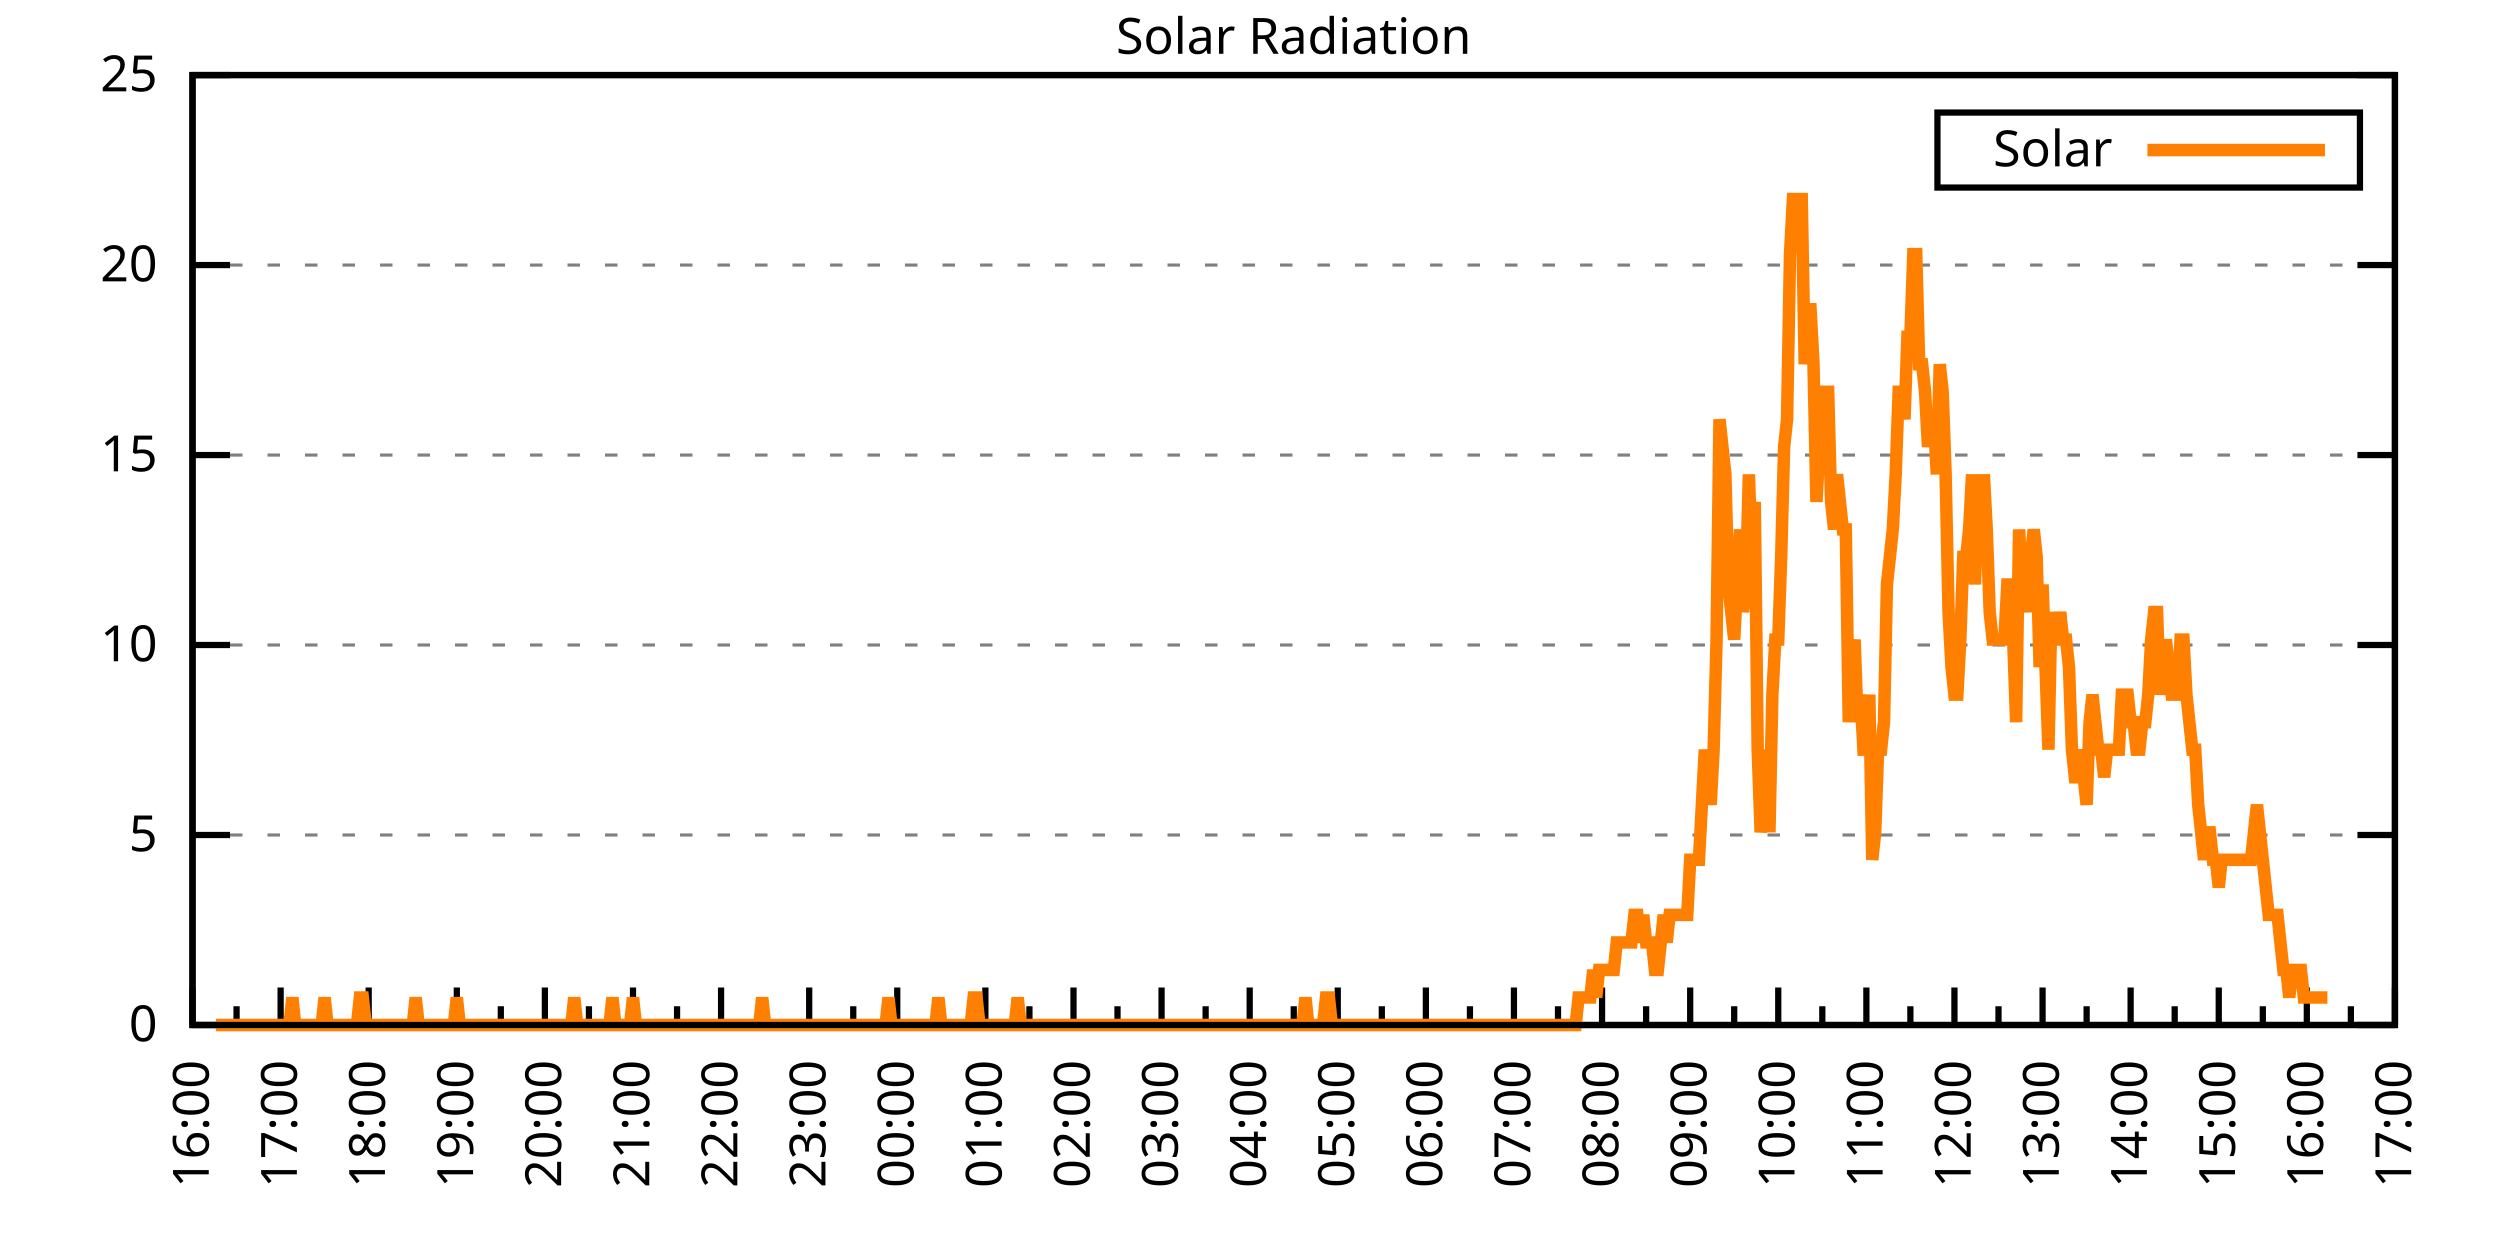
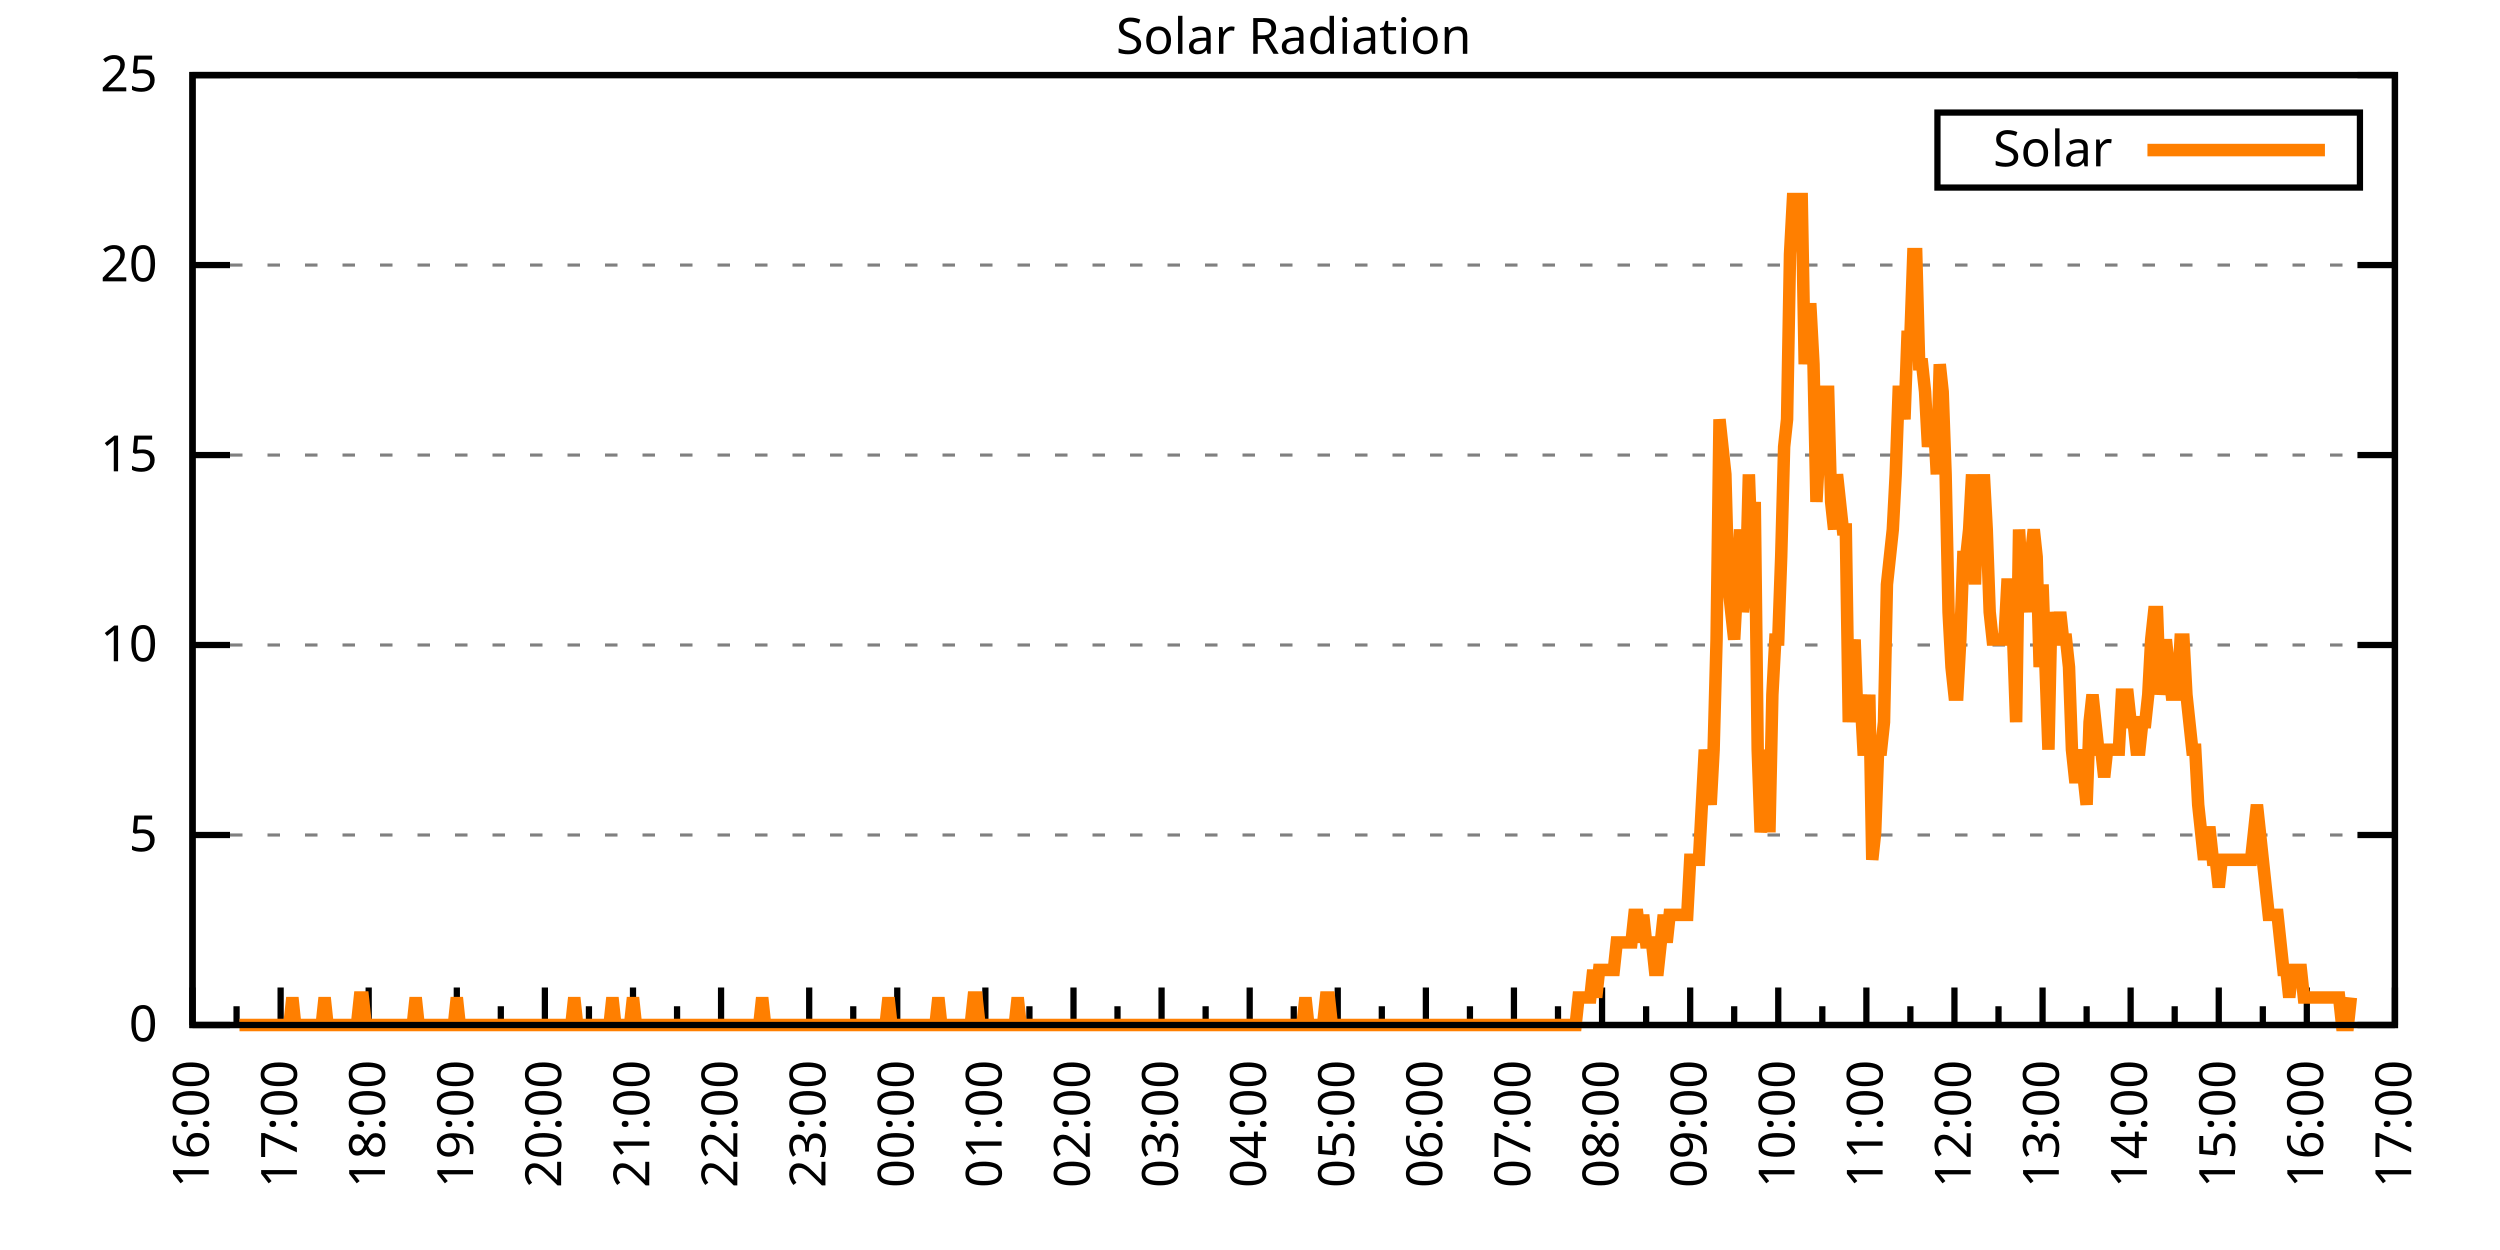
<svg xmlns="http://www.w3.org/2000/svg" xmlns:xlink="http://www.w3.org/1999/xlink" width="400" height="200" viewBox="0 0 400 200">
  <g id="gnuplot_canvas">
    <rect x="0" y="0" width="400" height="200" fill="none" />
    <defs>
      <circle id="gpDot" r="0.5" stroke-width="0.5" stroke="currentColor" />
      <path id="gpPt0" stroke-width="0.333" stroke="currentColor" d="M-1,0 h2 M0,-1 v2" />
      <path id="gpPt1" stroke-width="0.333" stroke="currentColor" d="M-1,-1 L1,1 M1,-1 L-1,1" />
      <path id="gpPt2" stroke-width="0.333" stroke="currentColor" d="M-1,0 L1,0 M0,-1 L0,1 M-1,-1 L1,1 M-1,1 L1,-1" />
      <rect id="gpPt3" stroke-width="0.333" stroke="currentColor" x="-1" y="-1" width="2" height="2" />
      <rect id="gpPt4" stroke-width="0.333" stroke="currentColor" fill="currentColor" x="-1" y="-1" width="2" height="2" />
      <circle id="gpPt5" stroke-width="0.333" stroke="currentColor" cx="0" cy="0" r="1" />
      <use xlink:href="#gpPt5" id="gpPt6" fill="currentColor" stroke="none" />
      <path id="gpPt7" stroke-width="0.333" stroke="currentColor" d="M0,-1.33 L-1.33,0.67 L1.33,0.67 z" />
      <use xlink:href="#gpPt7" id="gpPt8" fill="currentColor" stroke="none" />
      <use xlink:href="#gpPt7" id="gpPt9" stroke="currentColor" transform="rotate(180)" />
      <use xlink:href="#gpPt9" id="gpPt10" fill="currentColor" stroke="none" />
      <use xlink:href="#gpPt3" id="gpPt11" stroke="currentColor" transform="rotate(45)" />
      <use xlink:href="#gpPt11" id="gpPt12" fill="currentColor" stroke="none" />
      <path id="gpPt13" stroke-width="0.333" stroke="currentColor" d="M0,1.330 L1.265,0.411 L0.782,-1.067 L-0.782,-1.076 L-1.265,0.411 z" />
      <use xlink:href="#gpPt13" id="gpPt14" fill="currentColor" stroke="none" />
      <filter id="textbox" filterUnits="objectBoundingBox" x="0" y="0" height="1" width="1">
        <feFlood flood-color="white" flood-opacity="1" result="bgnd" />
        <feComposite in="SourceGraphic" in2="bgnd" operator="atop" />
      </filter>
      <filter id="greybox" filterUnits="objectBoundingBox" x="0" y="0" height="1" width="1">
        <feFlood flood-color="lightgrey" flood-opacity="1" result="grey" />
        <feComposite in="SourceGraphic" in2="grey" operator="atop" />
      </filter>
    </defs>
    <g fill="none" color="white" stroke="currentColor" stroke-width="1.00" stroke-linecap="butt" stroke-linejoin="miter">
</g>
    <g fill="none" color="black" stroke="currentColor" stroke-width="1.00" stroke-linecap="butt" stroke-linejoin="miter">
      <g stroke="none" shape-rendering="crispEdges">
        <polygon fill="rgb(255, 255, 255)" points="30.80,164.00 383.18,164.00 383.18,12.02 30.80,12.02 " />
      </g>
    </g>
    <g fill="none" color="black" stroke="currentColor" stroke-width="1.00" stroke-linecap="butt" stroke-linejoin="miter">
</g>
    <g fill="none" color="black" stroke="black" stroke-width="0.50" stroke-linecap="butt" stroke-linejoin="miter">
</g>
    <g fill="none" color="gray" stroke="currentColor" stroke-width="0.50" stroke-linecap="butt" stroke-linejoin="miter">
      <path stroke="gray" stroke-dasharray="2,4" class="gridline" d="M30.80,164.00 L383.19,164.00  " />
    </g>
    <g fill="none" color="gray" stroke="gray" stroke-width="1.00" stroke-linecap="butt" stroke-linejoin="miter">
</g>
    <g fill="none" color="black" stroke="currentColor" stroke-width="1.00" stroke-linecap="butt" stroke-linejoin="miter">
      <path stroke="black" d="M30.80,164.00 L36.80,164.00 M383.19,164.00 L377.19,164.00  " />
      <g transform="translate(25.20,166.60)" stroke="none" fill="black" font-family="Sans" font-size="8.00" text-anchor="end">
        <text>
          <tspan font-family="Sans"> 0</tspan>
        </text>
      </g>
    </g>
    <g fill="none" color="black" stroke="currentColor" stroke-width="1.00" stroke-linecap="butt" stroke-linejoin="miter">
</g>
    <g fill="none" color="black" stroke="black" stroke-width="0.50" stroke-linecap="butt" stroke-linejoin="miter">
</g>
    <g fill="none" color="gray" stroke="currentColor" stroke-width="0.50" stroke-linecap="butt" stroke-linejoin="miter">
      <path stroke="gray" stroke-dasharray="2,4" class="gridline" d="M30.80,133.60 L383.19,133.60  " />
    </g>
    <g fill="none" color="gray" stroke="gray" stroke-width="1.00" stroke-linecap="butt" stroke-linejoin="miter">
</g>
    <g fill="none" color="black" stroke="currentColor" stroke-width="1.00" stroke-linecap="butt" stroke-linejoin="miter">
      <path stroke="black" d="M30.80,133.60 L36.80,133.60 M383.19,133.60 L377.19,133.60  " />
      <g transform="translate(25.20,136.20)" stroke="none" fill="black" font-family="Sans" font-size="8.00" text-anchor="end">
        <text>
          <tspan font-family="Sans"> 5</tspan>
        </text>
      </g>
    </g>
    <g fill="none" color="black" stroke="currentColor" stroke-width="1.00" stroke-linecap="butt" stroke-linejoin="miter">
</g>
    <g fill="none" color="black" stroke="black" stroke-width="0.50" stroke-linecap="butt" stroke-linejoin="miter">
</g>
    <g fill="none" color="gray" stroke="currentColor" stroke-width="0.50" stroke-linecap="butt" stroke-linejoin="miter">
      <path stroke="gray" stroke-dasharray="2,4" class="gridline" d="M30.80,103.20 L383.19,103.20  " />
    </g>
    <g fill="none" color="gray" stroke="gray" stroke-width="1.00" stroke-linecap="butt" stroke-linejoin="miter">
</g>
    <g fill="none" color="black" stroke="currentColor" stroke-width="1.00" stroke-linecap="butt" stroke-linejoin="miter">
      <path stroke="black" d="M30.80,103.20 L36.80,103.20 M383.19,103.20 L377.19,103.20  " />
      <g transform="translate(25.20,105.80)" stroke="none" fill="black" font-family="Sans" font-size="8.00" text-anchor="end">
        <text>
          <tspan font-family="Sans"> 10</tspan>
        </text>
      </g>
    </g>
    <g fill="none" color="black" stroke="currentColor" stroke-width="1.00" stroke-linecap="butt" stroke-linejoin="miter">
</g>
    <g fill="none" color="black" stroke="black" stroke-width="0.50" stroke-linecap="butt" stroke-linejoin="miter">
</g>
    <g fill="none" color="gray" stroke="currentColor" stroke-width="0.50" stroke-linecap="butt" stroke-linejoin="miter">
      <path stroke="gray" stroke-dasharray="2,4" class="gridline" d="M30.80,72.81 L383.19,72.81  " />
    </g>
    <g fill="none" color="gray" stroke="gray" stroke-width="1.00" stroke-linecap="butt" stroke-linejoin="miter">
</g>
    <g fill="none" color="black" stroke="currentColor" stroke-width="1.00" stroke-linecap="butt" stroke-linejoin="miter">
      <path stroke="black" d="M30.80,72.81 L36.80,72.81 M383.19,72.81 L377.19,72.81  " />
      <g transform="translate(25.20,75.41)" stroke="none" fill="black" font-family="Sans" font-size="8.00" text-anchor="end">
        <text>
          <tspan font-family="Sans"> 15</tspan>
        </text>
      </g>
    </g>
    <g fill="none" color="black" stroke="currentColor" stroke-width="1.00" stroke-linecap="butt" stroke-linejoin="miter">
</g>
    <g fill="none" color="black" stroke="black" stroke-width="0.50" stroke-linecap="butt" stroke-linejoin="miter">
</g>
    <g fill="none" color="gray" stroke="currentColor" stroke-width="0.50" stroke-linecap="butt" stroke-linejoin="miter">
      <path stroke="gray" stroke-dasharray="2,4" class="gridline" d="M30.80,42.41 L383.19,42.41  " />
    </g>
    <g fill="none" color="gray" stroke="gray" stroke-width="1.00" stroke-linecap="butt" stroke-linejoin="miter">
</g>
    <g fill="none" color="black" stroke="currentColor" stroke-width="1.00" stroke-linecap="butt" stroke-linejoin="miter">
      <path stroke="black" d="M30.80,42.41 L36.80,42.41 M383.19,42.41 L377.19,42.41  " />
      <g transform="translate(25.20,45.01)" stroke="none" fill="black" font-family="Sans" font-size="8.00" text-anchor="end">
        <text>
          <tspan font-family="Sans"> 20</tspan>
        </text>
      </g>
    </g>
    <g fill="none" color="black" stroke="currentColor" stroke-width="1.00" stroke-linecap="butt" stroke-linejoin="miter">
</g>
    <g fill="none" color="black" stroke="black" stroke-width="0.50" stroke-linecap="butt" stroke-linejoin="miter">
</g>
    <g fill="none" color="gray" stroke="currentColor" stroke-width="0.50" stroke-linecap="butt" stroke-linejoin="miter">
      <path stroke="gray" stroke-dasharray="2,4" class="gridline" d="M30.80,12.01 L383.19,12.01  " />
    </g>
    <g fill="none" color="gray" stroke="gray" stroke-width="1.00" stroke-linecap="butt" stroke-linejoin="miter">
</g>
    <g fill="none" color="black" stroke="currentColor" stroke-width="1.00" stroke-linecap="butt" stroke-linejoin="miter">
      <path stroke="black" d="M30.80,12.01 L36.80,12.01 M383.19,12.01 L377.19,12.01  " />
      <g transform="translate(25.20,14.61)" stroke="none" fill="black" font-family="Sans" font-size="8.00" text-anchor="end">
        <text>
          <tspan font-family="Sans"> 25</tspan>
        </text>
      </g>
    </g>
    <g fill="none" color="black" stroke="currentColor" stroke-width="1.00" stroke-linecap="butt" stroke-linejoin="miter">
      <path stroke="black" d="M30.80,164.00 L30.80,158.00  " />
      <g transform="translate(33.40,169.60) rotate(270)" stroke="none" fill="black" font-family="Sans" font-size="8.00" text-anchor="end">
        <text>
          <tspan font-family="Sans">16:00</tspan>
        </text>
      </g>
    </g>
    <g fill="none" color="black" stroke="currentColor" stroke-width="1.00" stroke-linecap="butt" stroke-linejoin="miter">
      <path stroke="black" d="M37.85,164.00 L37.85,161.00 M44.90,164.00 L44.90,158.00  " />
      <g transform="translate(47.50,169.60) rotate(270)" stroke="none" fill="black" font-family="Sans" font-size="8.00" text-anchor="end">
        <text>
          <tspan font-family="Sans">17:00</tspan>
        </text>
      </g>
    </g>
    <g fill="none" color="black" stroke="currentColor" stroke-width="1.00" stroke-linecap="butt" stroke-linejoin="miter">
      <path stroke="black" d="M51.94,164.00 L51.94,161.00 M58.99,164.00 L58.99,158.00  " />
      <g transform="translate(61.59,169.60) rotate(270)" stroke="none" fill="black" font-family="Sans" font-size="8.00" text-anchor="end">
        <text>
          <tspan font-family="Sans">18:00</tspan>
        </text>
      </g>
    </g>
    <g fill="none" color="black" stroke="currentColor" stroke-width="1.00" stroke-linecap="butt" stroke-linejoin="miter">
      <path stroke="black" d="M66.04,164.00 L66.04,161.00 M73.09,164.00 L73.09,158.00  " />
      <g transform="translate(75.69,169.60) rotate(270)" stroke="none" fill="black" font-family="Sans" font-size="8.00" text-anchor="end">
        <text>
          <tspan font-family="Sans">19:00</tspan>
        </text>
      </g>
    </g>
    <g fill="none" color="black" stroke="currentColor" stroke-width="1.00" stroke-linecap="butt" stroke-linejoin="miter">
      <path stroke="black" d="M80.13,164.00 L80.13,161.00 M87.18,164.00 L87.18,158.00  " />
      <g transform="translate(89.78,169.60) rotate(270)" stroke="none" fill="black" font-family="Sans" font-size="8.00" text-anchor="end">
        <text>
          <tspan font-family="Sans">20:00</tspan>
        </text>
      </g>
    </g>
    <g fill="none" color="black" stroke="currentColor" stroke-width="1.00" stroke-linecap="butt" stroke-linejoin="miter">
      <path stroke="black" d="M94.23,164.00 L94.23,161.00 M101.28,164.00 L101.28,158.00  " />
      <g transform="translate(103.88,169.60) rotate(270)" stroke="none" fill="black" font-family="Sans" font-size="8.00" text-anchor="end">
        <text>
          <tspan font-family="Sans">21:00</tspan>
        </text>
      </g>
    </g>
    <g fill="none" color="black" stroke="currentColor" stroke-width="1.00" stroke-linecap="butt" stroke-linejoin="miter">
      <path stroke="black" d="M108.33,164.00 L108.33,161.00 M115.37,164.00 L115.37,158.00  " />
      <g transform="translate(117.97,169.60) rotate(270)" stroke="none" fill="black" font-family="Sans" font-size="8.00" text-anchor="end">
        <text>
          <tspan font-family="Sans">22:00</tspan>
        </text>
      </g>
    </g>
    <g fill="none" color="black" stroke="currentColor" stroke-width="1.00" stroke-linecap="butt" stroke-linejoin="miter">
      <path stroke="black" d="M122.42,164.00 L122.42,161.00 M129.47,164.00 L129.47,158.00  " />
      <g transform="translate(132.07,169.60) rotate(270)" stroke="none" fill="black" font-family="Sans" font-size="8.00" text-anchor="end">
        <text>
          <tspan font-family="Sans">23:00</tspan>
        </text>
      </g>
    </g>
    <g fill="none" color="black" stroke="currentColor" stroke-width="1.00" stroke-linecap="butt" stroke-linejoin="miter">
      <path stroke="black" d="M136.52,164.00 L136.52,161.00 M143.56,164.00 L143.56,158.00  " />
      <g transform="translate(146.16,169.60) rotate(270)" stroke="none" fill="black" font-family="Sans" font-size="8.00" text-anchor="end">
        <text>
          <tspan font-family="Sans">00:00</tspan>
        </text>
      </g>
    </g>
    <g fill="none" color="black" stroke="currentColor" stroke-width="1.00" stroke-linecap="butt" stroke-linejoin="miter">
      <path stroke="black" d="M150.61,164.00 L150.61,161.00 M157.66,164.00 L157.66,158.00  " />
      <g transform="translate(160.26,169.60) rotate(270)" stroke="none" fill="black" font-family="Sans" font-size="8.00" text-anchor="end">
        <text>
          <tspan font-family="Sans">01:00</tspan>
        </text>
      </g>
    </g>
    <g fill="none" color="black" stroke="currentColor" stroke-width="1.00" stroke-linecap="butt" stroke-linejoin="miter">
      <path stroke="black" d="M164.71,164.00 L164.71,161.00 M171.76,164.00 L171.76,158.00  " />
      <g transform="translate(174.36,169.60) rotate(270)" stroke="none" fill="black" font-family="Sans" font-size="8.00" text-anchor="end">
        <text>
          <tspan font-family="Sans">02:00</tspan>
        </text>
      </g>
    </g>
    <g fill="none" color="black" stroke="currentColor" stroke-width="1.00" stroke-linecap="butt" stroke-linejoin="miter">
      <path stroke="black" d="M178.80,164.00 L178.80,161.00 M185.85,164.00 L185.85,158.00  " />
      <g transform="translate(188.45,169.60) rotate(270)" stroke="none" fill="black" font-family="Sans" font-size="8.00" text-anchor="end">
        <text>
          <tspan font-family="Sans">03:00</tspan>
        </text>
      </g>
    </g>
    <g fill="none" color="black" stroke="currentColor" stroke-width="1.00" stroke-linecap="butt" stroke-linejoin="miter">
      <path stroke="black" d="M192.90,164.00 L192.90,161.00 M199.95,164.00 L199.95,158.00  " />
      <g transform="translate(202.55,169.60) rotate(270)" stroke="none" fill="black" font-family="Sans" font-size="8.00" text-anchor="end">
        <text>
          <tspan font-family="Sans">04:00</tspan>
        </text>
      </g>
    </g>
    <g fill="none" color="black" stroke="currentColor" stroke-width="1.00" stroke-linecap="butt" stroke-linejoin="miter">
      <path stroke="black" d="M207.00,164.00 L207.00,161.00 M214.04,164.00 L214.04,158.00  " />
      <g transform="translate(216.64,169.60) rotate(270)" stroke="none" fill="black" font-family="Sans" font-size="8.00" text-anchor="end">
        <text>
          <tspan font-family="Sans">05:00</tspan>
        </text>
      </g>
    </g>
    <g fill="none" color="black" stroke="currentColor" stroke-width="1.00" stroke-linecap="butt" stroke-linejoin="miter">
      <path stroke="black" d="M221.09,164.00 L221.09,161.00 M228.14,164.00 L228.14,158.00  " />
      <g transform="translate(230.74,169.60) rotate(270)" stroke="none" fill="black" font-family="Sans" font-size="8.00" text-anchor="end">
        <text>
          <tspan font-family="Sans">06:00</tspan>
        </text>
      </g>
    </g>
    <g fill="none" color="black" stroke="currentColor" stroke-width="1.00" stroke-linecap="butt" stroke-linejoin="miter">
      <path stroke="black" d="M235.19,164.00 L235.19,161.00 M242.23,164.00 L242.23,158.00  " />
      <g transform="translate(244.83,169.60) rotate(270)" stroke="none" fill="black" font-family="Sans" font-size="8.00" text-anchor="end">
        <text>
          <tspan font-family="Sans">07:00</tspan>
        </text>
      </g>
    </g>
    <g fill="none" color="black" stroke="currentColor" stroke-width="1.00" stroke-linecap="butt" stroke-linejoin="miter">
      <path stroke="black" d="M249.28,164.00 L249.28,161.00 M256.33,164.00 L256.33,158.00  " />
      <g transform="translate(258.93,169.60) rotate(270)" stroke="none" fill="black" font-family="Sans" font-size="8.00" text-anchor="end">
        <text>
          <tspan font-family="Sans">08:00</tspan>
        </text>
      </g>
    </g>
    <g fill="none" color="black" stroke="currentColor" stroke-width="1.00" stroke-linecap="butt" stroke-linejoin="miter">
      <path stroke="black" d="M263.38,164.00 L263.38,161.00 M270.43,164.00 L270.43,158.00  " />
      <g transform="translate(273.03,169.60) rotate(270)" stroke="none" fill="black" font-family="Sans" font-size="8.00" text-anchor="end">
        <text>
          <tspan font-family="Sans">09:00</tspan>
        </text>
      </g>
    </g>
    <g fill="none" color="black" stroke="currentColor" stroke-width="1.00" stroke-linecap="butt" stroke-linejoin="miter">
      <path stroke="black" d="M277.47,164.00 L277.47,161.00 M284.52,164.00 L284.52,158.00  " />
      <g transform="translate(287.12,169.60) rotate(270)" stroke="none" fill="black" font-family="Sans" font-size="8.00" text-anchor="end">
        <text>
          <tspan font-family="Sans">10:00</tspan>
        </text>
      </g>
    </g>
    <g fill="none" color="black" stroke="currentColor" stroke-width="1.00" stroke-linecap="butt" stroke-linejoin="miter">
      <path stroke="black" d="M291.57,164.00 L291.57,161.00 M298.62,164.00 L298.62,158.00  " />
      <g transform="translate(301.22,169.60) rotate(270)" stroke="none" fill="black" font-family="Sans" font-size="8.00" text-anchor="end">
        <text>
          <tspan font-family="Sans">11:00</tspan>
        </text>
      </g>
    </g>
    <g fill="none" color="black" stroke="currentColor" stroke-width="1.00" stroke-linecap="butt" stroke-linejoin="miter">
      <path stroke="black" d="M305.66,164.00 L305.66,161.00 M312.71,164.00 L312.71,158.00  " />
      <g transform="translate(315.31,169.60) rotate(270)" stroke="none" fill="black" font-family="Sans" font-size="8.00" text-anchor="end">
        <text>
          <tspan font-family="Sans">12:00</tspan>
        </text>
      </g>
    </g>
    <g fill="none" color="black" stroke="currentColor" stroke-width="1.00" stroke-linecap="butt" stroke-linejoin="miter">
      <path stroke="black" d="M319.76,164.00 L319.76,161.00 M326.81,164.00 L326.81,158.00  " />
      <g transform="translate(329.41,169.60) rotate(270)" stroke="none" fill="black" font-family="Sans" font-size="8.00" text-anchor="end">
        <text>
          <tspan font-family="Sans">13:00</tspan>
        </text>
      </g>
    </g>
    <g fill="none" color="black" stroke="currentColor" stroke-width="1.00" stroke-linecap="butt" stroke-linejoin="miter">
      <path stroke="black" d="M333.86,164.00 L333.86,161.00 M340.90,164.00 L340.90,158.00  " />
      <g transform="translate(343.50,169.60) rotate(270)" stroke="none" fill="black" font-family="Sans" font-size="8.00" text-anchor="end">
        <text>
          <tspan font-family="Sans">14:00</tspan>
        </text>
      </g>
    </g>
    <g fill="none" color="black" stroke="currentColor" stroke-width="1.00" stroke-linecap="butt" stroke-linejoin="miter">
      <path stroke="black" d="M347.95,164.00 L347.95,161.00 M355.00,164.00 L355.00,158.00  " />
      <g transform="translate(357.60,169.60) rotate(270)" stroke="none" fill="black" font-family="Sans" font-size="8.00" text-anchor="end">
        <text>
          <tspan font-family="Sans">15:00</tspan>
        </text>
      </g>
    </g>
    <g fill="none" color="black" stroke="currentColor" stroke-width="1.00" stroke-linecap="butt" stroke-linejoin="miter">
      <path stroke="black" d="M362.05,164.00 L362.05,161.00 M369.09,164.00 L369.09,158.00  " />
      <g transform="translate(371.69,169.60) rotate(270)" stroke="none" fill="black" font-family="Sans" font-size="8.00" text-anchor="end">
        <text>
          <tspan font-family="Sans">16:00</tspan>
        </text>
      </g>
    </g>
    <g fill="none" color="black" stroke="currentColor" stroke-width="1.00" stroke-linecap="butt" stroke-linejoin="miter">
      <path stroke="black" d="M376.14,164.00 L376.14,161.00 M383.19,164.00 L383.19,158.00  " />
      <g transform="translate(385.79,169.60) rotate(270)" stroke="none" fill="black" font-family="Sans" font-size="8.00" text-anchor="end">
        <text>
          <tspan font-family="Sans">17:00</tspan>
        </text>
      </g>
    </g>
    <g fill="none" color="black" stroke="currentColor" stroke-width="1.00" stroke-linecap="butt" stroke-linejoin="miter">
</g>
    <g fill="none" color="black" stroke="currentColor" stroke-width="1.00" stroke-linecap="butt" stroke-linejoin="miter">
      <path stroke="black" d="M30.80,12.01 L30.80,164.00 L383.19,164.00 L383.19,12.01 L30.80,12.01 Z  " />
    </g>
    <g fill="none" color="black" stroke="currentColor" stroke-width="1.00" stroke-linecap="butt" stroke-linejoin="miter">
      <g transform="translate(6.80,88.01) rotate(270)" stroke="none" fill="black" font-family="Sans" font-size="8.00" text-anchor="middle">
        <text />
      </g>
    </g>
    <g fill="none" color="black" stroke="currentColor" stroke-width="1.00" stroke-linecap="butt" stroke-linejoin="miter">
</g>
    <g fill="none" color="black" stroke="currentColor" stroke-width="1.00" stroke-linecap="butt" stroke-linejoin="miter">
      <path stroke="black" d="M309.99,30.01 L309.99,18.01 L377.59,18.01 L377.59,30.01 L309.99,30.01 Z  " />
    </g>
    <g id="Solar_Radiation_plot_1">
      <g fill="none" color="white" stroke="black" stroke-width="2.00" stroke-linecap="butt" stroke-linejoin="miter">
</g>
      <g fill="none" color="black" stroke="currentColor" stroke-width="2.00" stroke-linecap="butt" stroke-linejoin="miter">
        <g transform="translate(337.99,26.61)" stroke="none" fill="black" font-family="Sans" font-size="8.00" text-anchor="end">
          <text>
            <tspan font-family="Sans">Solar</tspan>
          </text>
        </g>
      </g>
      <g fill="none" color="black" stroke="currentColor" stroke-width="2.00" stroke-linecap="butt" stroke-linejoin="miter">
-         <path stroke="rgb(255, 127,   0)" d="M343.59,24.01 L371.99,24.01 M34.56,164.00 L35.03,164.00 L35.50,164.00 L35.97,164.00 L36.44,164.00 L36.91,164.00   L37.38,164.00 L37.85,164.00 L38.32,164.00 L38.79,164.00 L39.26,164.00 L39.73,164.00 L40.20,164.00 L40.67,164.00   L41.14,164.00 L41.61,164.00 L42.08,164.00 L42.55,164.00 L43.02,164.00 L43.49,164.00 L43.96,164.00 L44.43,164.00   L44.90,164.00 L45.37,164.00 L45.84,164.00 L46.31,164.00 L46.78,159.60 L47.24,164.00 L47.71,164.00 L48.18,164.00   L48.65,164.00 L49.12,164.00 L49.59,164.00 L50.06,164.00 L50.53,164.00 L51.00,164.00 L51.47,164.00 L51.94,159.60   L52.41,164.00 L52.88,164.00 L53.35,164.00 L53.82,164.00 L54.29,164.00 L54.76,164.00 L55.23,164.00 L55.70,164.00   L56.17,164.00 L56.64,164.00 L57.11,164.00 L57.58,159.60 L58.05,159.60 L58.52,164.00 L58.99,164.00 L59.46,164.00   L59.93,164.00 L60.40,164.00 L60.87,164.00 L61.34,164.00 L61.81,164.00 L62.28,164.00 L62.75,164.00 L63.22,164.00   L63.69,164.00 L64.16,164.00 L64.63,164.00 L65.10,164.00 L65.57,164.00 L66.04,164.00 L66.51,159.60 L66.98,164.00   L67.45,164.00 L67.92,164.00 L68.39,164.00 L68.86,164.00 L69.33,164.00 L69.80,164.00 L70.27,164.00 L70.74,164.00   L71.21,164.00 L71.68,164.00 L72.15,164.00 L72.62,164.00 L73.09,159.60 L73.56,164.00 L74.03,164.00 L74.50,164.00   L74.97,164.00 L75.44,164.00 L75.91,164.00 L76.38,164.00 L76.85,164.00 L77.32,164.00 L77.79,164.00 L78.26,164.00   L78.73,164.00 L79.19,164.00 L79.66,164.00 L80.13,164.00 L80.60,164.00 L81.07,164.00 L81.54,164.00 L82.01,164.00   L82.48,164.00 L82.95,164.00 L83.42,164.00 L83.89,164.00 L84.36,164.00 L84.83,164.00 L85.30,164.00 L85.77,164.00   L86.24,164.00 L86.71,164.00 L87.18,164.00 L87.65,164.00 L88.12,164.00 L88.59,164.00 L89.06,164.00 L89.53,164.00   L90.00,164.00 L90.47,164.00 L90.94,164.00 L91.41,164.00 L91.88,159.60 L92.35,164.00 L92.82,164.00 L93.29,164.00   L93.76,164.00 L94.23,164.00 L94.70,164.00 L95.17,164.00 L95.64,164.00 L96.11,164.00 L96.58,164.00 L97.05,164.00   L97.52,164.00 L97.99,159.60 L98.46,164.00 L98.93,164.00 L99.40,164.00 L99.87,164.00 L100.34,164.00 L100.81,164.00   L101.28,159.60 L101.75,164.00 L102.22,164.00 L102.69,164.00 L103.16,164.00 L103.63,164.00 L104.10,164.00 L104.57,164.00   L105.04,164.00 L105.51,164.00 L105.98,164.00 L106.45,164.00 L106.92,164.00 L107.39,164.00 L107.86,164.00 L108.33,164.00   L108.80,164.00 L109.27,164.00 L109.74,164.00 L110.21,164.00 L110.68,164.00 L111.14,164.00 L111.61,164.00 L112.08,164.00   L112.55,164.00 L113.02,164.00 L113.49,164.00 L113.96,164.00 L114.43,164.00 L114.90,164.00 L115.37,164.00 L115.84,164.00   L116.31,164.00 L116.78,164.00 L117.25,164.00 L117.72,164.00 L118.19,164.00 L118.66,164.00 L119.13,164.00 L119.60,164.00   L120.07,164.00 L120.54,164.00 L121.01,164.00 L121.48,164.00 L121.95,159.60 L122.42,164.00 L122.89,164.00 L123.36,164.00   L123.83,164.00 L124.30,164.00 L124.77,164.00 L125.24,164.00 L125.71,164.00 L126.18,164.00 L126.65,164.00 L127.12,164.00   L127.59,164.00 L128.06,164.00 L128.53,164.00 L129.00,164.00 L129.47,164.00 L129.94,164.00 L130.41,164.00 L130.88,164.00   L131.35,164.00 L131.82,164.00 L132.29,164.00 L132.76,164.00 L133.23,164.00 L133.70,164.00 L134.17,164.00 L134.64,164.00   L135.11,164.00 L135.58,164.00 L136.05,164.00 L136.52,164.00 L136.99,164.00 L137.46,164.00 L137.93,164.00 L138.40,164.00   L138.87,164.00 L139.34,164.00 L139.81,164.00 L140.28,164.00 L140.75,164.00 L141.22,164.00 L141.69,164.00 L142.16,159.60   L142.63,164.00 L143.09,164.00 L143.56,164.00 L144.03,164.00 L144.50,164.00 L144.97,164.00 L145.44,164.00 L145.91,164.00   L146.38,164.00 L146.85,164.00 L147.32,164.00 L147.79,164.00 L148.26,164.00 L148.73,164.00 L149.20,164.00 L149.67,164.00   L150.14,159.60 L150.61,164.00 L151.08,164.00 L151.55,164.00 L152.02,164.00 L152.49,164.00 L152.96,164.00 L153.43,164.00   L153.90,164.00 L154.37,164.00 L154.84,164.00 L155.31,164.00 L155.78,159.60 L156.25,159.60 L156.72,164.00 L157.19,164.00   L157.66,164.00 L158.13,164.00 L158.60,164.00 L159.07,164.00 L159.54,164.00 L160.01,164.00 L160.48,164.00 L160.95,164.00   L161.42,164.00 L161.89,164.00 L162.36,164.00 L162.83,159.60 L163.30,164.00 L163.77,164.00 L164.24,164.00 L164.71,164.00   L165.18,164.00 L165.65,164.00 L166.12,164.00 L166.59,164.00 L167.06,164.00 L167.53,164.00 L168.00,164.00 L168.47,164.00   L168.94,164.00 L169.41,164.00 L169.88,164.00 L170.35,164.00 L170.82,164.00 L171.29,164.00 L171.76,164.00 L172.23,164.00   L172.70,164.00 L173.17,164.00 L173.64,164.00 L174.11,164.00 L174.58,164.00 L175.04,164.00 L175.51,164.00 L175.98,164.00   L176.45,164.00 L176.92,164.00 L177.39,164.00 L177.86,164.00 L178.33,164.00 L178.80,164.00 L179.27,164.00 L179.74,164.00   L180.21,164.00 L180.68,164.00 L181.15,164.00 L181.62,164.00 L182.09,164.00 L182.56,164.00 L183.03,164.00 L183.50,164.00   L183.97,164.00 L184.44,164.00 L184.91,164.00 L185.38,164.00 L185.85,164.00 L186.32,164.00 L186.79,164.00 L187.26,164.00   L187.73,164.00 L188.20,164.00 L188.67,164.00 L189.14,164.00 L189.61,164.00 L190.08,164.00 L190.55,164.00 L191.02,164.00   L191.49,164.00 L191.96,164.00 L192.43,164.00 L192.90,164.00 L193.37,164.00 L193.84,164.00 L194.31,164.00 L194.78,164.00   L195.25,164.00 L195.72,164.00 L196.19,164.00 L196.66,164.00 L197.13,164.00 L197.60,164.00 L198.07,164.00 L198.54,164.00   L199.01,164.00 L199.48,164.00 L199.95,164.00 L200.42,164.00 L200.89,164.00 L201.36,164.00 L201.83,164.00 L202.30,164.00   L202.77,164.00 L203.24,164.00 L203.71,164.00 L204.18,164.00 L204.65,164.00 L205.12,164.00 L205.59,164.00 L206.06,164.00   L206.53,164.00 L207.00,164.00 L207.46,164.00 L207.93,164.00 L208.40,164.00 L208.87,159.60 L209.34,164.00 L209.81,164.00   L210.28,164.00 L210.75,164.00 L211.22,164.00 L211.69,164.00 L212.16,159.60 L212.63,159.60 L213.10,164.00 L213.57,164.00   L214.04,164.00 L214.51,164.00 L214.98,164.00 L215.45,164.00 L215.92,164.00 L216.39,164.00 L216.86,164.00 L217.33,164.00   L217.80,164.00 L218.27,164.00 L218.74,164.00 L219.21,164.00 L219.68,164.00 L220.15,164.00 L220.62,164.00 L221.09,164.00   L221.56,164.00 L222.03,164.00 L222.50,164.00 L222.97,164.00 L223.44,164.00 L223.91,164.00 L224.38,164.00 L224.85,164.00   L225.32,164.00 L225.79,164.00 L226.26,164.00 L226.73,164.00 L227.20,164.00 L227.67,164.00 L228.14,164.00 L228.61,164.00   L229.08,164.00 L229.55,164.00 L230.02,164.00 L230.49,164.00 L230.96,164.00 L231.43,164.00 L231.90,164.00 L232.37,164.00   L232.84,164.00 L233.31,164.00 L233.78,164.00 L234.25,164.00 L234.72,164.00 L235.19,164.00 L235.66,164.00 L236.13,164.00   L236.60,164.00 L237.07,164.00 L237.54,164.00 L238.01,164.00 L238.48,164.00 L238.95,164.00 L239.41,164.00 L239.88,164.00   L240.35,164.00 L240.82,164.00 L241.29,164.00 L241.76,164.00 L242.23,164.00 L242.70,164.00 L243.17,164.00 L243.64,164.00   L244.11,164.00 L244.58,164.00 L245.05,164.00 L245.52,164.00 L245.99,164.00 L246.46,164.00 L246.93,164.00 L247.40,164.00   L247.87,164.00 L248.34,164.00 L248.81,164.00 L249.28,164.00 L249.75,164.00 L250.22,164.00 L250.69,164.00 L251.16,164.00   L251.63,164.00 L252.10,164.00 L252.57,159.60 L253.04,159.60 L253.51,159.60 L253.98,159.60 L254.45,159.60 L254.92,155.19   L255.39,159.60 L255.86,155.19 L256.33,155.19 L256.80,155.19 L257.27,155.19 L257.74,155.19 L258.21,155.19 L258.68,150.79   L259.15,150.79 L259.62,150.79 L260.09,150.79 L260.56,150.79 L261.03,150.79 L261.50,146.38 L261.97,146.38 L262.44,150.79   L262.91,146.38 L263.38,150.79 L263.85,150.79 L264.32,150.79 L264.79,155.19 L265.26,155.19 L265.73,150.79 L266.20,146.38   L266.67,150.79 L267.14,146.38 L267.61,146.38 L268.08,146.38 L268.55,146.38 L269.02,146.38 L269.49,146.38 L269.96,146.38   L270.43,137.57 L270.90,137.57 L271.36,137.57 L271.83,137.57 L272.30,128.76 L272.77,119.95 L273.24,124.36 L273.71,128.76   L274.18,119.95 L274.65,102.33 L275.12,67.09 L275.59,71.50 L276.06,75.90 L276.53,93.52 L277.00,97.93 L277.47,102.33   L277.94,93.52 L278.41,84.71 L278.88,97.93 L279.35,93.52 L279.82,75.90 L280.29,89.12 L280.76,80.31 L281.23,119.95   L281.70,133.17 L282.17,128.76 L282.64,119.95 L283.11,133.17 L283.58,111.14 L284.05,102.33 L284.52,102.33 L284.99,89.12   L285.46,71.50 L285.93,67.09 L286.40,40.66 L286.87,31.85 L287.34,31.85 L287.81,31.85 L288.28,31.85 L288.75,58.28   L289.22,49.47 L289.69,49.47 L290.16,58.28 L290.63,80.31 L291.10,71.50 L291.57,75.90 L292.04,62.69 L292.51,62.69   L292.98,80.31 L293.45,84.71 L293.92,75.90 L294.39,80.31 L294.86,84.71 L295.33,84.71 L295.80,115.55 L296.27,106.74   L296.74,102.33 L297.21,115.55 L297.68,111.14 L298.15,119.95 L298.62,119.95 L299.09,111.14 L299.56,137.57 L300.03,133.17   L300.50,119.95 L300.97,119.95 L301.44,115.55 L301.91,93.52 L302.38,89.12 L302.85,84.71 L303.31,75.90 L303.78,62.69   L304.25,62.69 L304.72,67.09 L305.19,53.88 L305.66,53.88 L306.13,40.66 L306.60,40.66 L307.07,58.28 L307.54,58.28   L308.01,62.69 L308.48,71.50 L308.95,67.09 L309.42,67.09 L309.89,75.90 L310.36,58.28 L310.83,62.69 L311.30,75.90   L311.77,97.93 L312.24,106.74 L312.71,111.14 L313.18,111.14 L313.65,102.33 L314.12,89.12 L314.59,89.12 L315.06,84.71   L315.53,75.90 L316.00,93.52 L316.47,75.90 L316.94,84.71 L317.41,75.90 L317.88,84.71 L318.35,97.93 L318.82,102.33   L319.29,102.33 L319.76,102.33 L320.23,102.33 L320.70,102.33 L321.17,93.52 L321.64,93.52 L322.11,102.33 L322.58,115.55   L323.05,84.71 L323.52,93.52 L323.99,93.52 L324.46,97.93 L324.93,89.12 L325.40,84.71 L325.87,89.12 L326.34,106.74   L326.81,93.52 L327.28,106.74 L327.75,119.95 L328.22,97.93 L328.69,102.33 L329.16,102.33 L329.63,97.93 L330.10,102.33   L330.57,102.33 L331.04,106.74 L331.51,119.95 L331.98,124.36 L332.45,124.36 L332.92,119.95 L333.39,124.36 L333.86,128.76   L334.33,115.55 L334.80,111.14 L335.26,115.55 L335.73,119.95 L336.20,119.95 L336.67,124.36 L337.14,119.95 L337.61,119.95   L338.08,119.95 L338.55,119.95 L339.02,119.95 L339.49,111.14 L339.96,111.14 L340.43,111.14 L340.90,115.55 L341.37,115.55   L341.84,119.95 L342.31,119.95 L342.78,115.55 L343.25,115.55 L343.72,111.14 L344.19,102.33 L344.66,97.93 L345.13,97.93   L345.60,111.14 L346.07,106.74 L346.54,102.33 L347.01,106.74 L347.48,111.14 L347.95,111.14 L348.42,111.14 L348.89,102.33   L349.36,102.33 L349.83,111.14 L350.30,115.55 L350.77,119.95 L351.24,119.95 L351.71,128.76 L352.18,133.17 L352.65,137.57   L353.12,133.17 L353.59,133.17 L354.06,137.57 L354.53,137.57 L355.00,141.98 L355.47,137.57 L355.94,137.57 L356.41,137.57   L356.88,137.57 L357.35,137.57 L357.82,137.57 L358.29,137.57 L358.76,137.57 L359.23,137.57 L359.70,137.57 L360.17,137.57   L360.64,133.17 L361.11,128.76 L361.58,133.17 L362.05,137.57 L362.52,141.98 L362.99,146.38 L363.46,146.38 L363.93,146.38   L364.40,146.38 L364.87,150.79 L365.34,155.19 L365.81,155.19 L366.28,159.60 L366.75,155.19 L367.21,155.19 L367.68,155.19   L368.15,155.19 L368.62,159.60 L369.09,159.60 L369.56,159.60 L370.03,159.60 L370.50,159.60 L370.97,159.60 L371.44,159.60   L371.91,159.60 L372.38,159.60  " />
+         <path stroke="rgb(255, 127,   0)" d="M343.59,24.01 L371.99,24.01 M38.32,164.00 L38.79,164.00 L39.26,164.00 L39.73,164.00 L40.20,164.00 L40.67,164.00   L41.14,164.00 L41.61,164.00 L42.08,164.00 L42.55,164.00 L43.02,164.00 L43.49,164.00 L43.96,164.00 L44.43,164.00   L44.90,164.00 L45.37,164.00 L45.84,164.00 L46.31,164.00 L46.78,159.60 L47.24,164.00 L47.71,164.00 L48.18,164.00   L48.65,164.00 L49.12,164.00 L49.59,164.00 L50.06,164.00 L50.53,164.00 L51.00,164.00 L51.47,164.00 L51.94,159.60   L52.41,164.00 L52.88,164.00 L53.35,164.00 L53.82,164.00 L54.29,164.00 L54.76,164.00 L55.23,164.00 L55.70,164.00   L56.17,164.00 L56.64,164.00 L57.11,164.00 L57.58,159.60 L58.05,159.60 L58.52,164.00 L58.99,164.00 L59.46,164.00   L59.93,164.00 L60.40,164.00 L60.87,164.00 L61.34,164.00 L61.81,164.00 L62.28,164.00 L62.75,164.00 L63.22,164.00   L63.69,164.00 L64.16,164.00 L64.63,164.00 L65.10,164.00 L65.57,164.00 L66.04,164.00 L66.51,159.60 L66.98,164.00   L67.45,164.00 L67.92,164.00 L68.39,164.00 L68.86,164.00 L69.33,164.00 L69.80,164.00 L70.27,164.00 L70.74,164.00   L71.21,164.00 L71.68,164.00 L72.15,164.00 L72.62,164.00 L73.09,159.60 L73.56,164.00 L74.03,164.00 L74.50,164.00   L74.97,164.00 L75.44,164.00 L75.91,164.00 L76.38,164.00 L76.85,164.00 L77.32,164.00 L77.79,164.00 L78.26,164.00   L78.73,164.00 L79.19,164.00 L79.66,164.00 L80.13,164.00 L80.60,164.00 L81.07,164.00 L81.54,164.00 L82.01,164.00   L82.48,164.00 L82.95,164.00 L83.42,164.00 L83.89,164.00 L84.36,164.00 L84.83,164.00 L85.30,164.00 L85.77,164.00   L86.24,164.00 L86.71,164.00 L87.18,164.00 L87.65,164.00 L88.12,164.00 L88.59,164.00 L89.06,164.00 L89.53,164.00   L90.00,164.00 L90.47,164.00 L90.94,164.00 L91.41,164.00 L91.88,159.60 L92.35,164.00 L92.82,164.00 L93.29,164.00   L93.76,164.00 L94.23,164.00 L94.70,164.00 L95.17,164.00 L95.64,164.00 L96.11,164.00 L96.58,164.00 L97.05,164.00   L97.52,164.00 L97.99,159.60 L98.46,164.00 L98.93,164.00 L99.40,164.00 L99.87,164.00 L100.34,164.00 L100.81,164.00   L101.28,159.60 L101.75,164.00 L102.22,164.00 L102.69,164.00 L103.16,164.00 L103.63,164.00 L104.10,164.00 L104.57,164.00   L105.04,164.00 L105.51,164.00 L105.98,164.00 L106.45,164.00 L106.92,164.00 L107.39,164.00 L107.86,164.00 L108.33,164.00   L108.80,164.00 L109.27,164.00 L109.74,164.00 L110.21,164.00 L110.68,164.00 L111.14,164.00 L111.61,164.00 L112.08,164.00   L112.55,164.00 L113.02,164.00 L113.49,164.00 L113.96,164.00 L114.43,164.00 L114.90,164.00 L115.37,164.00 L115.84,164.00   L116.31,164.00 L116.78,164.00 L117.25,164.00 L117.72,164.00 L118.19,164.00 L118.66,164.00 L119.13,164.00 L119.60,164.00   L120.07,164.00 L120.54,164.00 L121.01,164.00 L121.48,164.00 L121.95,159.60 L122.42,164.00 L122.89,164.00 L123.36,164.00   L123.83,164.00 L124.30,164.00 L124.77,164.00 L125.24,164.00 L125.71,164.00 L126.18,164.00 L126.65,164.00 L127.12,164.00   L127.59,164.00 L128.06,164.00 L128.53,164.00 L129.00,164.00 L129.47,164.00 L129.94,164.00 L130.41,164.00 L130.88,164.00   L131.35,164.00 L131.82,164.00 L132.29,164.00 L132.76,164.00 L133.23,164.00 L133.70,164.00 L134.17,164.00 L134.64,164.00   L135.11,164.00 L135.58,164.00 L136.05,164.00 L136.52,164.00 L136.99,164.00 L137.46,164.00 L137.93,164.00 L138.40,164.00   L138.87,164.00 L139.34,164.00 L139.81,164.00 L140.28,164.00 L140.75,164.00 L141.22,164.00 L141.69,164.00 L142.16,159.60   L142.63,164.00 L143.09,164.00 L143.56,164.00 L144.03,164.00 L144.50,164.00 L144.97,164.00 L145.44,164.00 L145.91,164.00   L146.38,164.00 L146.85,164.00 L147.32,164.00 L147.79,164.00 L148.26,164.00 L148.73,164.00 L149.20,164.00 L149.67,164.00   L150.14,159.60 L150.61,164.00 L151.08,164.00 L151.55,164.00 L152.02,164.00 L152.49,164.00 L152.96,164.00 L153.43,164.00   L153.90,164.00 L154.37,164.00 L154.84,164.00 L155.31,164.00 L155.78,159.60 L156.25,159.60 L156.72,164.00 L157.19,164.00   L157.66,164.00 L158.13,164.00 L158.60,164.00 L159.07,164.00 L159.54,164.00 L160.01,164.00 L160.48,164.00 L160.95,164.00   L161.42,164.00 L161.89,164.00 L162.36,164.00 L162.83,159.60 L163.30,164.00 L163.77,164.00 L164.24,164.00 L164.71,164.00   L165.18,164.00 L165.65,164.00 L166.12,164.00 L166.59,164.00 L167.06,164.00 L167.53,164.00 L168.00,164.00 L168.47,164.00   L168.94,164.00 L169.41,164.00 L169.88,164.00 L170.35,164.00 L170.82,164.00 L171.29,164.00 L171.76,164.00 L172.23,164.00   L172.70,164.00 L173.17,164.00 L173.64,164.00 L174.11,164.00 L174.58,164.00 L175.04,164.00 L175.51,164.00 L175.98,164.00   L176.45,164.00 L176.92,164.00 L177.39,164.00 L177.86,164.00 L178.33,164.00 L178.80,164.00 L179.27,164.00 L179.74,164.00   L180.21,164.00 L180.68,164.00 L181.15,164.00 L181.62,164.00 L182.09,164.00 L182.56,164.00 L183.03,164.00 L183.50,164.00   L183.97,164.00 L184.44,164.00 L184.91,164.00 L185.38,164.00 L185.85,164.00 L186.32,164.00 L186.79,164.00 L187.26,164.00   L187.73,164.00 L188.20,164.00 L188.67,164.00 L189.14,164.00 L189.61,164.00 L190.08,164.00 L190.55,164.00 L191.02,164.00   L191.49,164.00 L191.96,164.00 L192.43,164.00 L192.90,164.00 L193.37,164.00 L193.84,164.00 L194.31,164.00 L194.78,164.00   L195.25,164.00 L195.72,164.00 L196.19,164.00 L196.66,164.00 L197.13,164.00 L197.60,164.00 L198.07,164.00 L198.54,164.00   L199.01,164.00 L199.48,164.00 L199.95,164.00 L200.42,164.00 L200.89,164.00 L201.36,164.00 L201.83,164.00 L202.30,164.00   L202.77,164.00 L203.24,164.00 L203.71,164.00 L204.18,164.00 L204.65,164.00 L205.12,164.00 L205.59,164.00 L206.06,164.00   L206.53,164.00 L207.00,164.00 L207.46,164.00 L207.93,164.00 L208.40,164.00 L208.87,159.60 L209.34,164.00 L209.81,164.00   L210.28,164.00 L210.75,164.00 L211.22,164.00 L211.69,164.00 L212.16,159.60 L212.63,159.60 L213.10,164.00 L213.57,164.00   L214.04,164.00 L214.51,164.00 L214.98,164.00 L215.45,164.00 L215.92,164.00 L216.39,164.00 L216.86,164.00 L217.33,164.00   L217.80,164.00 L218.27,164.00 L218.74,164.00 L219.21,164.00 L219.68,164.00 L220.15,164.00 L220.62,164.00 L221.09,164.00   L221.56,164.00 L222.03,164.00 L222.50,164.00 L222.97,164.00 L223.44,164.00 L223.91,164.00 L224.38,164.00 L224.85,164.00   L225.32,164.00 L225.79,164.00 L226.26,164.00 L226.73,164.00 L227.20,164.00 L227.67,164.00 L228.14,164.00 L228.61,164.00   L229.08,164.00 L229.55,164.00 L230.02,164.00 L230.49,164.00 L230.96,164.00 L231.43,164.00 L231.90,164.00 L232.37,164.00   L232.84,164.00 L233.31,164.00 L233.78,164.00 L234.25,164.00 L234.72,164.00 L235.19,164.00 L235.66,164.00 L236.13,164.00   L236.60,164.00 L237.07,164.00 L237.54,164.00 L238.01,164.00 L238.48,164.00 L238.95,164.00 L239.41,164.00 L239.88,164.00   L240.35,164.00 L240.82,164.00 L241.29,164.00 L241.76,164.00 L242.23,164.00 L242.70,164.00 L243.17,164.00 L243.64,164.00   L244.11,164.00 L244.58,164.00 L245.05,164.00 L245.52,164.00 L245.99,164.00 L246.46,164.00 L246.93,164.00 L247.40,164.00   L247.87,164.00 L248.34,164.00 L248.81,164.00 L249.28,164.00 L249.75,164.00 L250.22,164.00 L250.69,164.00 L251.16,164.00   L251.63,164.00 L252.10,164.00 L252.57,159.60 L253.04,159.60 L253.51,159.60 L253.98,159.60 L254.45,159.60 L254.92,155.19   L255.39,159.60 L255.86,155.19 L256.33,155.19 L256.80,155.19 L257.27,155.19 L257.74,155.19 L258.21,155.19 L258.68,150.79   L259.15,150.79 L259.62,150.79 L260.09,150.79 L260.56,150.79 L261.03,150.79 L261.50,146.38 L261.97,146.38 L262.44,150.79   L262.91,146.38 L263.38,150.79 L263.85,150.79 L264.32,150.79 L264.79,155.19 L265.26,155.19 L265.73,150.79 L266.20,146.38   L266.67,150.79 L267.14,146.38 L267.61,146.38 L268.08,146.38 L268.55,146.38 L269.02,146.38 L269.49,146.38 L269.96,146.38   L270.43,137.57 L270.90,137.57 L271.36,137.57 L271.83,137.57 L272.30,128.76 L272.77,119.95 L273.24,124.36 L273.71,128.76   L274.18,119.95 L274.65,102.33 L275.12,67.09 L275.59,71.50 L276.06,75.90 L276.53,93.52 L277.00,97.93 L277.47,102.33   L277.94,93.52 L278.41,84.71 L278.88,97.93 L279.35,93.52 L279.82,75.90 L280.29,89.12 L280.76,80.31 L281.23,119.95   L281.70,133.17 L282.17,128.76 L282.64,119.95 L283.11,133.17 L283.58,111.14 L284.05,102.33 L284.52,102.33 L284.99,89.12   L285.46,71.50 L285.93,67.09 L286.40,40.66 L286.87,31.85 L287.34,31.85 L287.81,31.85 L288.28,31.85 L288.75,58.28   L289.22,49.47 L289.69,49.47 L290.16,58.28 L290.63,80.31 L291.10,71.50 L291.57,75.90 L292.04,62.69 L292.51,62.69   L292.98,80.31 L293.45,84.71 L293.92,75.90 L294.39,80.31 L294.86,84.71 L295.33,84.71 L295.80,115.55 L296.27,106.74   L296.74,102.33 L297.21,115.55 L297.68,111.14 L298.15,119.95 L298.62,119.95 L299.09,111.14 L299.56,137.57 L300.03,133.17   L300.50,119.95 L300.97,119.95 L301.44,115.55 L301.91,93.52 L302.38,89.12 L302.85,84.71 L303.31,75.90 L303.78,62.69   L304.25,62.69 L304.72,67.09 L305.19,53.88 L305.66,53.88 L306.13,40.66 L306.60,40.66 L307.07,58.28 L307.54,58.28   L308.01,62.69 L308.48,71.50 L308.95,67.09 L309.42,67.09 L309.89,75.90 L310.36,58.28 L310.83,62.69 L311.30,75.90   L311.77,97.93 L312.24,106.74 L312.71,111.14 L313.18,111.14 L313.65,102.33 L314.12,89.12 L314.59,89.12 L315.06,84.71   L315.53,75.90 L316.00,93.52 L316.47,75.90 L316.94,84.71 L317.41,75.90 L317.88,84.71 L318.35,97.93 L318.82,102.33   L319.29,102.33 L319.76,102.33 L320.23,102.33 L320.70,102.33 L321.17,93.52 L321.64,93.52 L322.11,102.33 L322.58,115.55   L323.05,84.71 L323.52,93.52 L323.99,93.52 L324.46,97.93 L324.93,89.12 L325.40,84.71 L325.87,89.12 L326.34,106.74   L326.81,93.52 L327.28,106.74 L327.75,119.95 L328.22,97.93 L328.69,102.33 L329.16,102.33 L329.63,97.93 L330.10,102.33   L330.57,102.33 L331.04,106.74 L331.51,119.95 L331.98,124.36 L332.45,124.36 L332.92,119.95 L333.39,124.36 L333.86,128.76   L334.33,115.55 L334.80,111.14 L335.26,115.55 L335.73,119.95 L336.20,119.95 L336.67,124.36 L337.14,119.95 L337.61,119.95   L338.08,119.95 L338.55,119.95 L339.02,119.95 L339.49,111.14 L339.96,111.14 L340.43,111.14 L340.90,115.55 L341.37,115.55   L341.84,119.95 L342.31,119.95 L342.78,115.55 L343.25,115.55 L343.72,111.14 L344.19,102.33 L344.66,97.93 L345.13,97.93   L345.60,111.14 L346.07,106.74 L346.54,102.33 L347.01,106.74 L347.48,111.14 L347.95,111.14 L348.42,111.14 L348.89,102.33   L349.36,102.33 L349.83,111.14 L350.30,115.55 L350.77,119.95 L351.24,119.95 L351.71,128.76 L352.18,133.17 L352.65,137.57   L353.12,133.17 L353.59,133.17 L354.06,137.57 L354.53,137.57 L355.00,141.98 L355.47,137.57 L355.94,137.57 L356.41,137.57   L356.88,137.57 L357.35,137.57 L357.82,137.57 L358.29,137.57 L358.76,137.57 L359.23,137.57 L359.70,137.57 L360.17,137.57   L360.64,133.17 L361.11,128.76 L361.58,133.17 L362.05,137.57 L362.52,141.98 L362.99,146.38 L363.46,146.38 L363.93,146.38   L364.40,146.38 L364.87,150.79 L365.34,155.19 L365.81,155.19 L366.28,159.60 L366.75,155.19 L367.21,155.19 L367.68,155.19   L368.15,155.19 L368.62,159.60 L369.09,159.60 L369.56,159.60 L370.03,159.60 L370.50,159.60 L370.97,159.60 L371.44,159.60   L371.91,159.60 L372.38,159.60 L372.85,159.60 L373.32,159.60 L373.79,159.60 L374.26,159.60 L374.73,164.00 L375.20,164.00   L375.67,164.00 L376.14,159.60  " />
      </g>
    </g>
    <g fill="none" color="black" stroke="currentColor" stroke-width="2.00" stroke-linecap="butt" stroke-linejoin="miter">
</g>
    <g fill="none" color="black" stroke="black" stroke-width="1.00" stroke-linecap="butt" stroke-linejoin="miter">
</g>
    <g fill="none" color="black" stroke="currentColor" stroke-width="1.00" stroke-linecap="butt" stroke-linejoin="miter">
      <path stroke="black" d="M30.80,12.01 L30.80,164.00 L383.19,164.00 L383.19,12.01 L30.80,12.01 Z  " />
    </g>
    <g fill="none" color="black" stroke="currentColor" stroke-width="1.00" stroke-linecap="butt" stroke-linejoin="miter">
      <g transform="translate(206.99,8.61)" stroke="none" fill="black" font-family="Sans" font-size="8.00" text-anchor="middle">
        <text>
          <tspan font-family="Sans">Solar Radiation</tspan>
        </text>
      </g>
    </g>
    <g fill="none" color="black" stroke="currentColor" stroke-width="1.00" stroke-linecap="butt" stroke-linejoin="miter">
</g>
  </g>
</svg>
